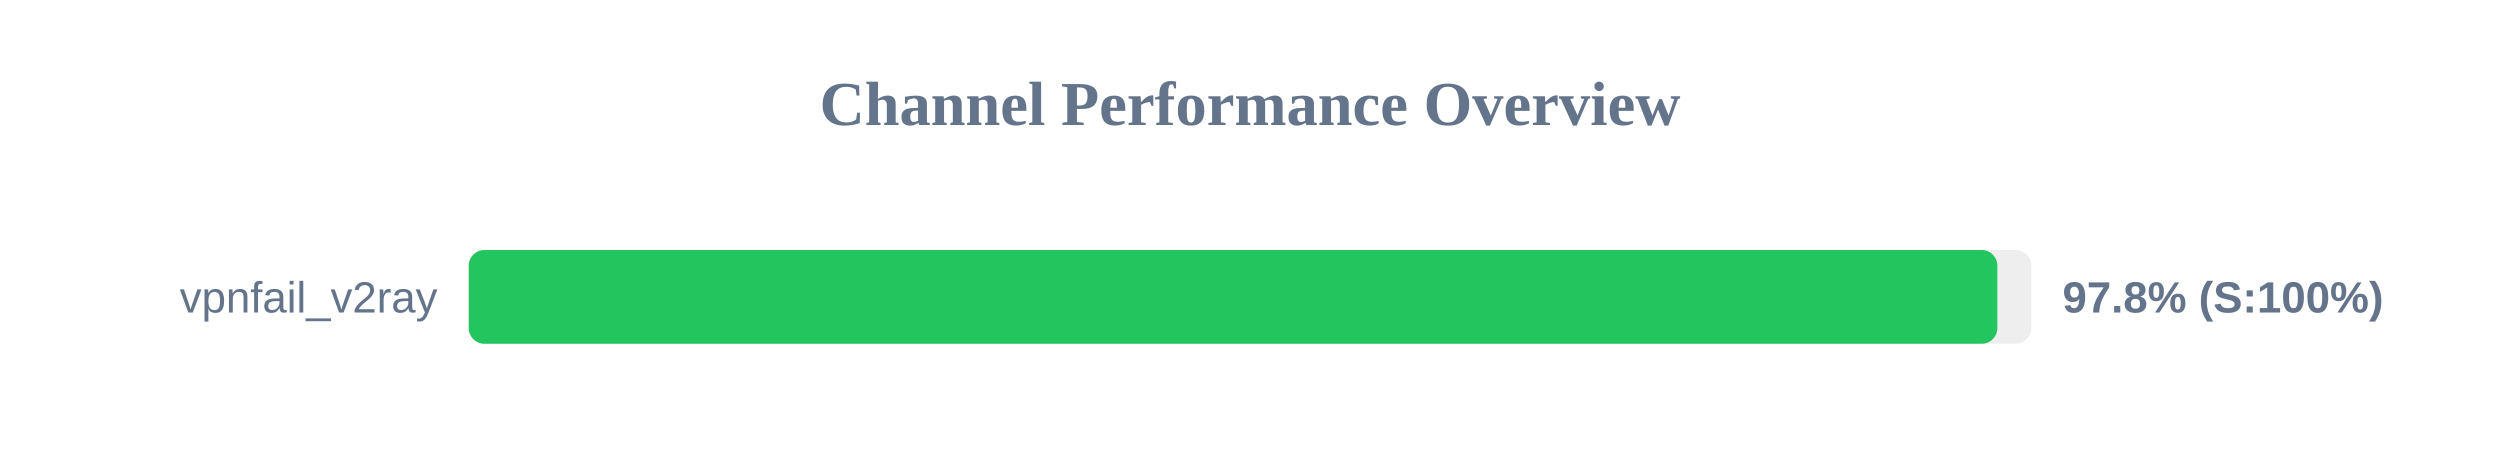
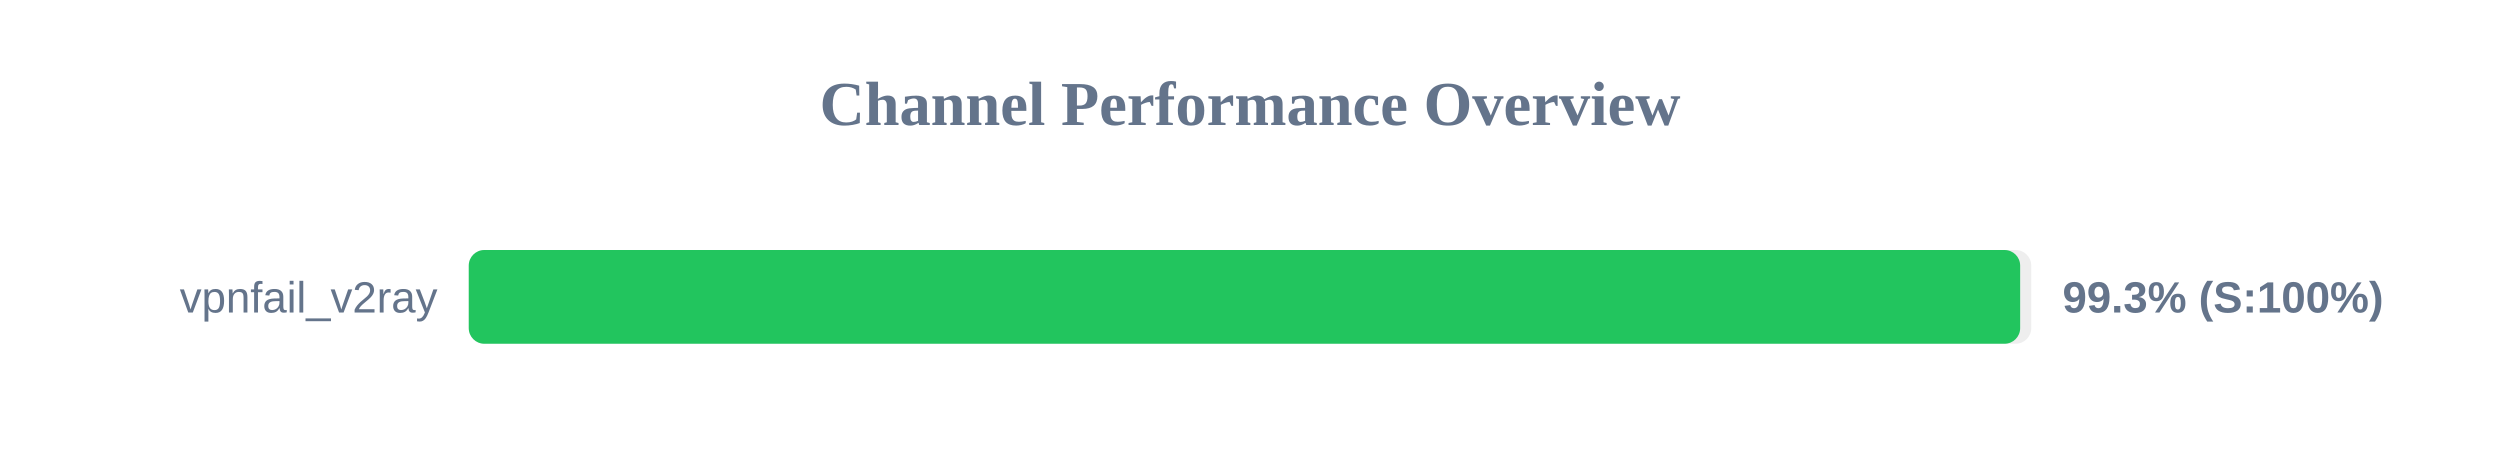
<svg xmlns="http://www.w3.org/2000/svg" width="800" height="150" version="1.1">
  <style>
        .row { font: 14px Arial; fill: #64748b; }
        .score { font: bold 14px Arial; fill: #64748b; }
    </style>
  <text x="400" y="40" text-anchor="middle" font-size="20px" font-weight="bold" fill="#64748b">Channel Performance Overview</text>
  <rect x="150" y="80" width="500" height="30" fill="#eee" rx="5" />
-   <rect x="150" y="80" width="489.15" height="30" fill="#22c55e" rx="5" />
+   <rect x="150" y="80" width="496.45" height="30" fill="#22c55e" rx="5" />
  <text x="140" y="100" text-anchor="end" class="row">vpnfail_v2ray</text>
-   <text x="660" y="100" text-anchor="start" class="score">97.8% (S:100%)</text>
+   <text x="660" y="100" text-anchor="start" class="score">99.3% (S:100%)</text>
</svg>
